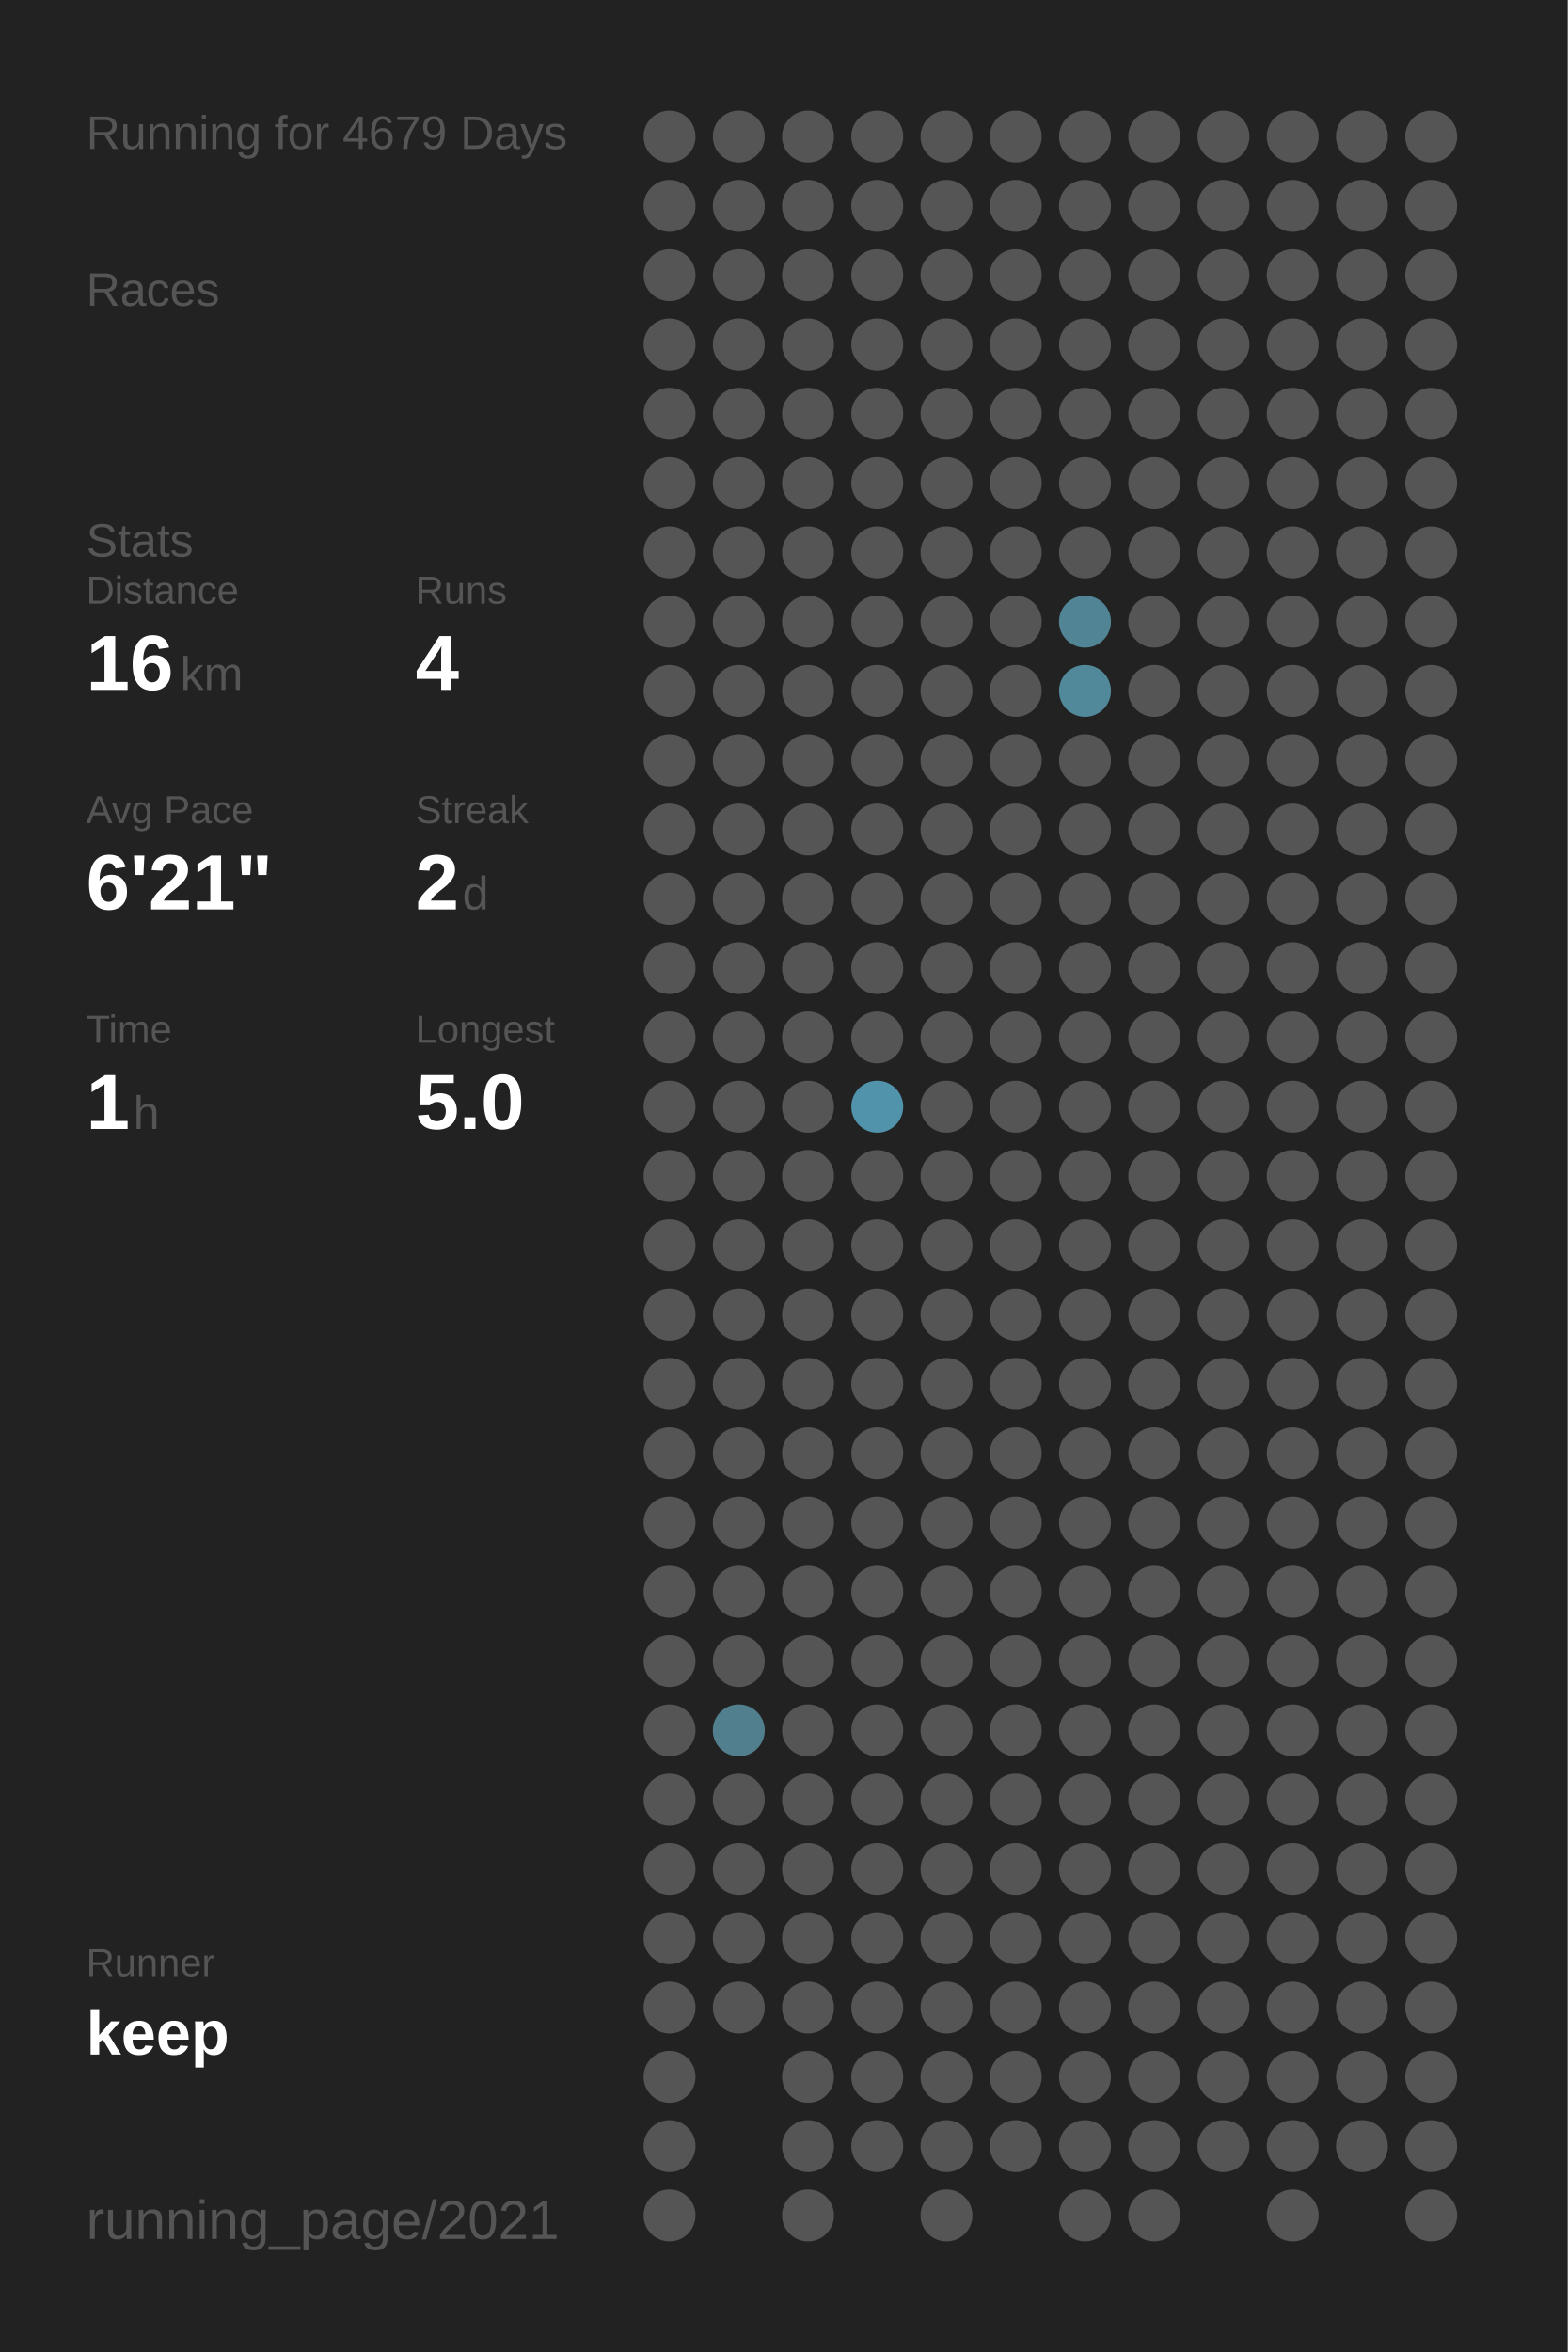
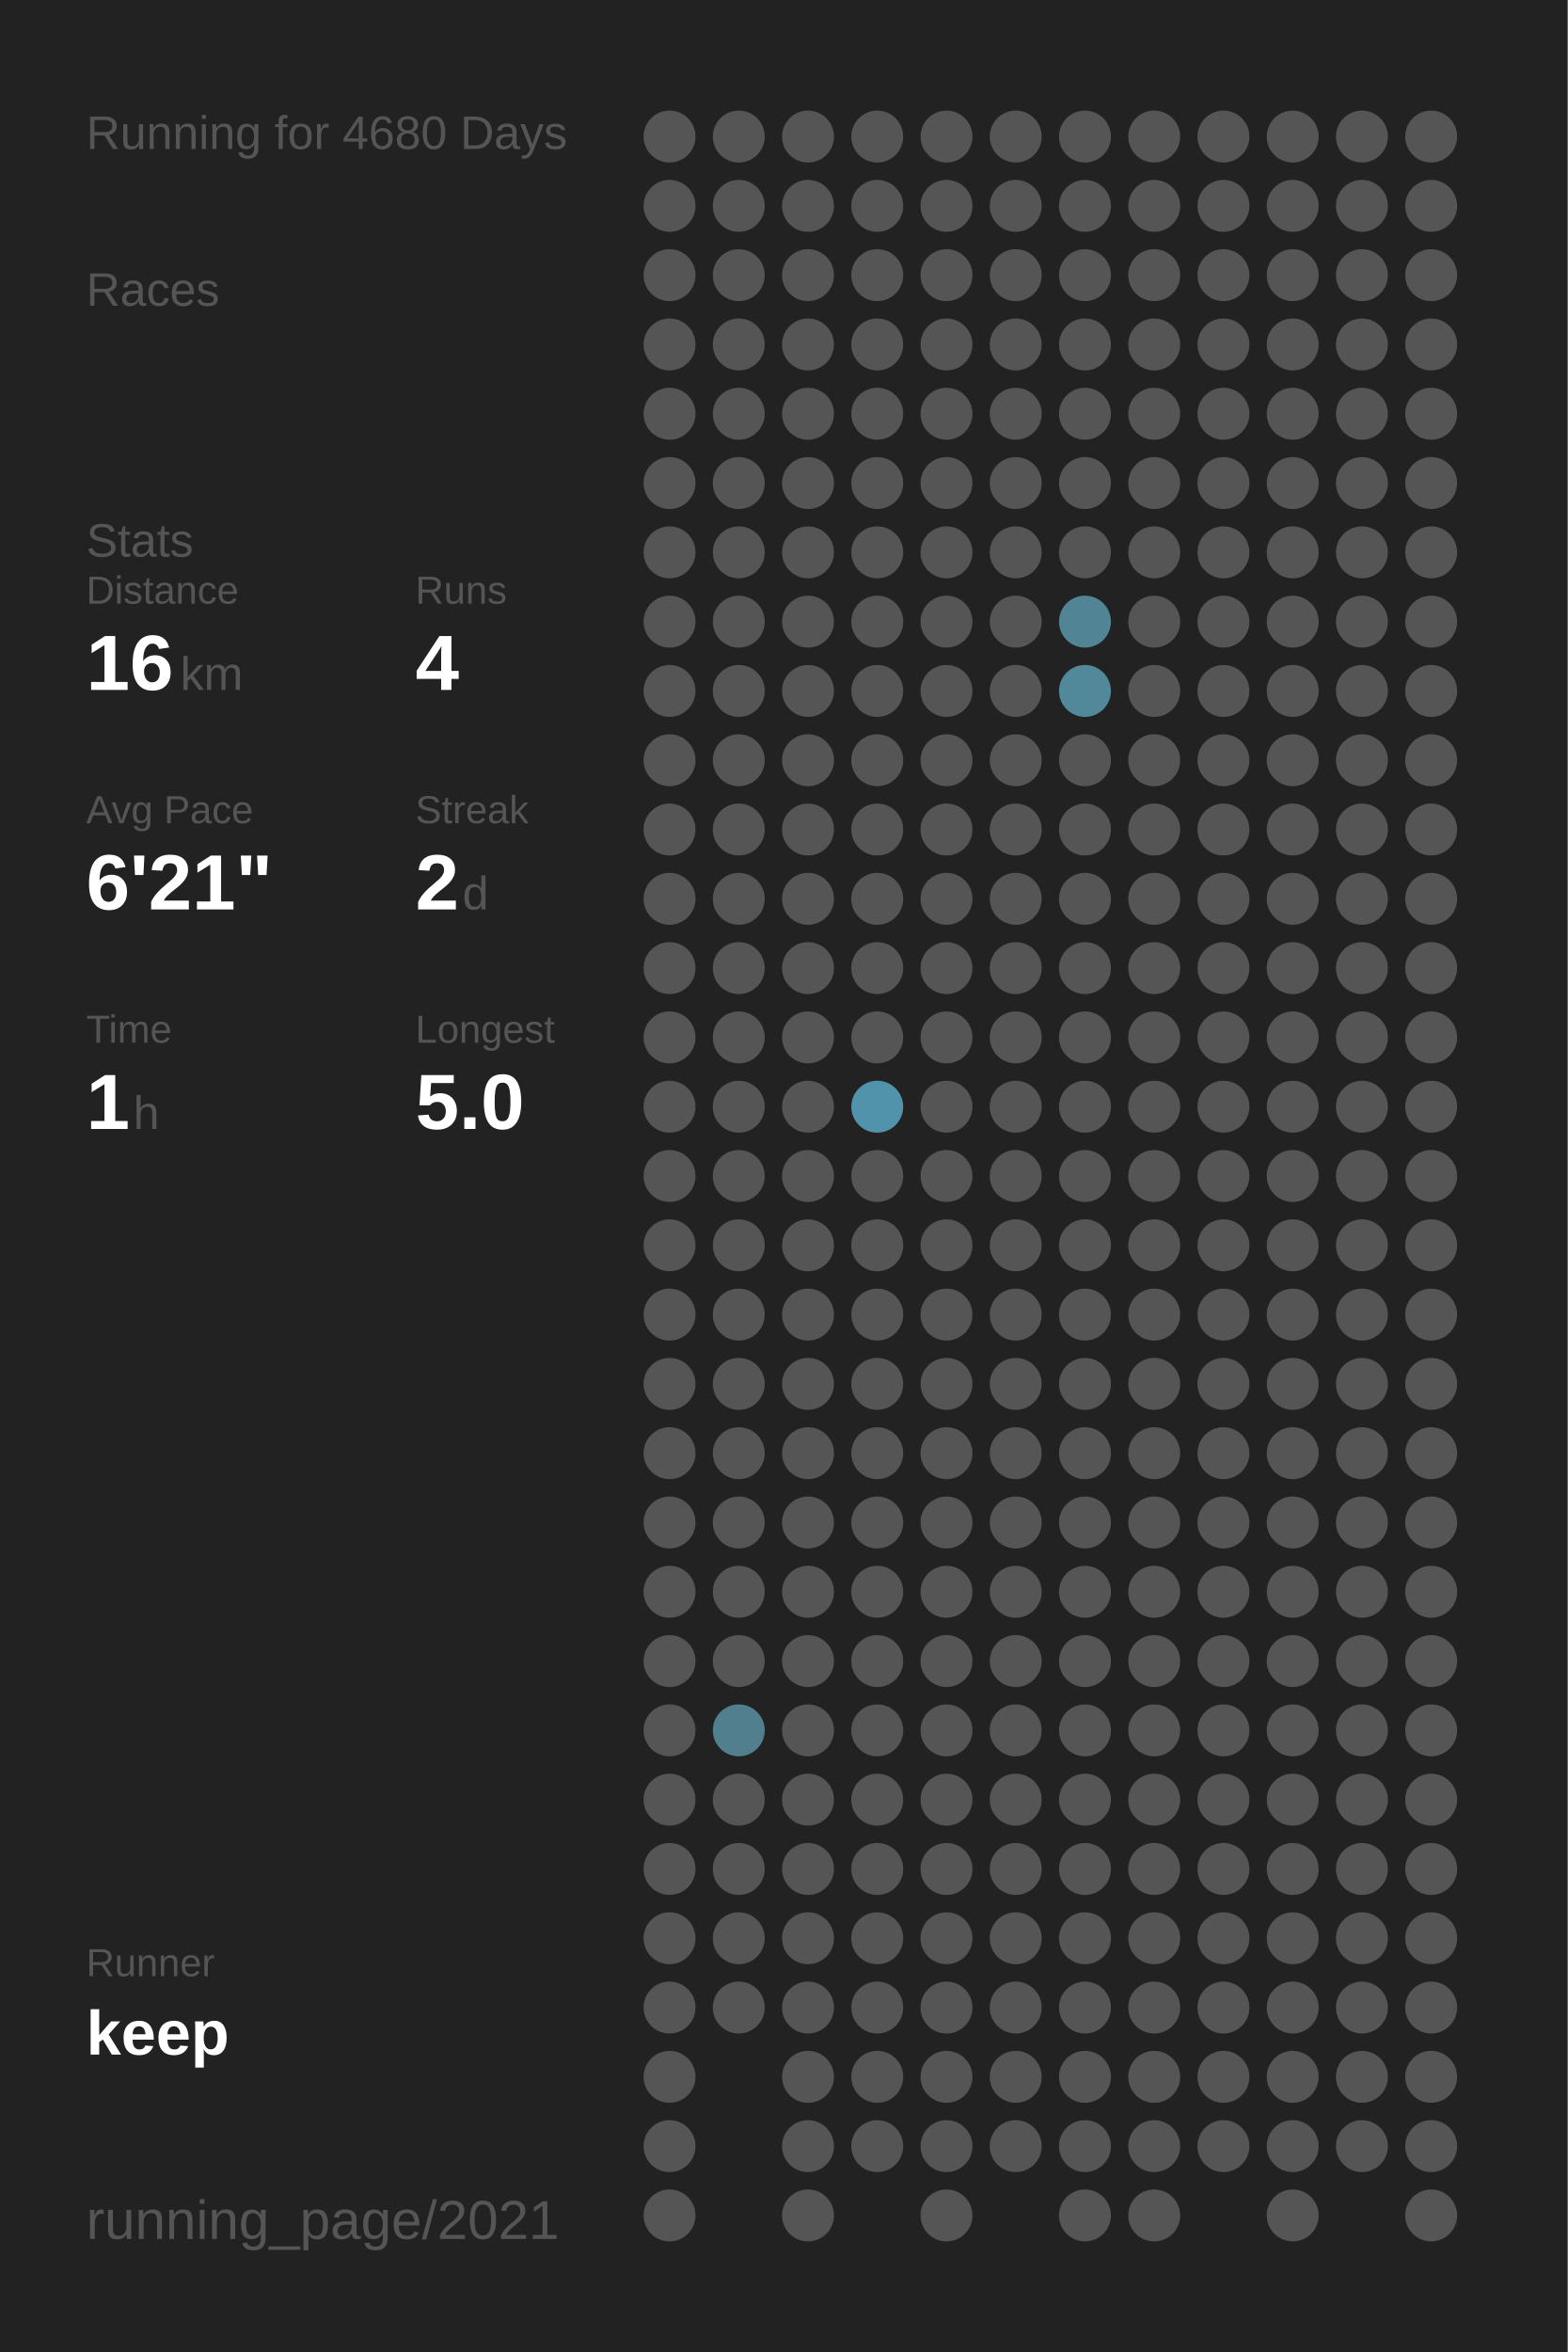
<svg xmlns="http://www.w3.org/2000/svg" baseProfile="full" height="300mm" version="1.1" viewBox="0,0,200,300" width="200mm">
  <defs />
  <rect fill="#222222" height="300" width="200" x="0" y="0" />
-   <text fill="#555555" style="font-size:6px; font-family:Arial;" x="11" y="19">Running for 4679 Days</text>
+   <text fill="#555555" style="font-size:6px; font-family:Arial;" x="11" y="19">Running for 4680 Days</text>
  <text fill="#555555" style="font-size:6px; font-family:Arial;" x="11" y="39">Races</text>
  <text fill="#555555" style="font-size:6px; font-family:Arial;" x="11" y="71">Stats</text>
  <text fill="#555555" style="font-size:5px; font-family:Arial;" x="11" y="77">Distance</text>
  <text fill="#FFFFFF" style="font-size:10px; font-family:Arial; font-weight:bold;" x="11" y="88">16</text>
  <text fill="#555555" style="font-size:6px; font-family:Arial;" x="23" y="88">km</text>
  <text fill="#555555" style="font-size:5px; font-family:Arial;" x="53" y="77">Runs</text>
  <text fill="#FFFFFF" style="font-size:10px; font-family:Arial; font-weight:bold;" x="53" y="88">4</text>
  <text fill="#555555" style="font-size:5px; font-family:Arial;" x="11" y="105">Avg Pace</text>
  <text fill="#FFFFFF" style="font-size:10px; font-family:Arial; font-weight:bold;" x="11" y="116">6'21"</text>
  <text fill="#555555" style="font-size:5px; font-family:Arial;" x="53" y="105">Streak</text>
  <text fill="#FFFFFF" style="font-size:10px; font-family:Arial; font-weight:bold;" x="53" y="116">2</text>
  <text fill="#555555" style="font-size:6px; font-family:Arial;" x="59" y="116">d</text>
  <text fill="#555555" style="font-size:5px; font-family:Arial;" x="11" y="133">Time</text>
  <text fill="#FFFFFF" style="font-size:10px; font-family:Arial; font-weight:bold;" x="11" y="144">1</text>
  <text fill="#555555" style="font-size:6px; font-family:Arial;" x="17" y="144">h</text>
  <text fill="#555555" style="font-size:5px; font-family:Arial;" x="53" y="133">Longest</text>
  <text fill="#FFFFFF" style="font-size:10px; font-family:Arial; font-weight:bold;" x="53" y="144">5.0</text>
  <text fill="#555555" style="font-size:5px; font-family:Arial;" x="11" y="252.065">Runner</text>
  <text fill="#FFFFFF" style="font-size:8px; font-family:Arial; font-weight:bold;" x="11" y="262.065">keep</text>
  <text fill="#555555" style="font-size:7px; font-family:Arial;" x="11" y="285.581">running_page/2021</text>
  <circle cx="85.417" cy="17.419" fill="#555555" r="3.312" />
  <circle cx="85.417" cy="26.258" fill="#555555" r="3.312" />
  <circle cx="85.417" cy="35.097" fill="#555555" r="3.312" />
  <circle cx="85.417" cy="43.935" fill="#555555" r="3.312" />
  <circle cx="85.417" cy="52.774" fill="#555555" r="3.312" />
  <circle cx="85.417" cy="61.613" fill="#555555" r="3.312" />
  <circle cx="85.417" cy="70.452" fill="#555555" r="3.312" />
  <circle cx="85.417" cy="79.29" fill="#555555" r="3.312" />
  <circle cx="85.417" cy="88.129" fill="#555555" r="3.312" />
  <circle cx="85.417" cy="96.968" fill="#555555" r="3.312" />
  <circle cx="85.417" cy="105.806" fill="#555555" r="3.312" />
  <circle cx="85.417" cy="114.645" fill="#555555" r="3.312" />
  <circle cx="85.417" cy="123.484" fill="#555555" r="3.312" />
  <circle cx="85.417" cy="132.323" fill="#555555" r="3.312" />
  <circle cx="85.417" cy="141.161" fill="#555555" r="3.312" />
  <circle cx="85.417" cy="150" fill="#555555" r="3.312" />
  <circle cx="85.417" cy="158.839" fill="#555555" r="3.312" />
  <circle cx="85.417" cy="167.677" fill="#555555" r="3.312" />
  <circle cx="85.417" cy="176.516" fill="#555555" r="3.312" />
  <circle cx="85.417" cy="185.355" fill="#555555" r="3.312" />
  <circle cx="85.417" cy="194.194" fill="#555555" r="3.312" />
  <circle cx="85.417" cy="203.032" fill="#555555" r="3.312" />
  <circle cx="85.417" cy="211.871" fill="#555555" r="3.312" />
  <circle cx="85.417" cy="220.71" fill="#555555" r="3.312" />
  <circle cx="85.417" cy="229.548" fill="#555555" r="3.312" />
  <circle cx="85.417" cy="238.387" fill="#555555" r="3.312" />
  <circle cx="85.417" cy="247.226" fill="#555555" r="3.312" />
  <circle cx="85.417" cy="256.065" fill="#555555" r="3.312" />
  <circle cx="85.417" cy="264.903" fill="#555555" r="3.312" />
  <circle cx="85.417" cy="273.742" fill="#555555" r="3.312" />
  <circle cx="85.417" cy="282.581" fill="#555555" r="3.312" />
  <circle cx="94.25" cy="17.419" fill="#555555" r="3.312" />
  <circle cx="94.25" cy="26.258" fill="#555555" r="3.312" />
  <circle cx="94.25" cy="35.097" fill="#555555" r="3.312" />
  <circle cx="94.25" cy="43.935" fill="#555555" r="3.312" />
  <circle cx="94.25" cy="52.774" fill="#555555" r="3.312" />
  <circle cx="94.25" cy="61.613" fill="#555555" r="3.312" />
  <circle cx="94.25" cy="70.452" fill="#555555" r="3.312" />
  <circle cx="94.25" cy="79.29" fill="#555555" r="3.312" />
  <circle cx="94.25" cy="88.129" fill="#555555" r="3.312" />
  <circle cx="94.25" cy="96.968" fill="#555555" r="3.312" />
  <circle cx="94.25" cy="105.806" fill="#555555" r="3.312" />
  <circle cx="94.25" cy="114.645" fill="#555555" r="3.312" />
  <circle cx="94.25" cy="123.484" fill="#555555" r="3.312" />
  <circle cx="94.25" cy="132.323" fill="#555555" r="3.312" />
  <circle cx="94.25" cy="141.161" fill="#555555" r="3.312" />
  <circle cx="94.25" cy="150" fill="#555555" r="3.312" />
  <circle cx="94.25" cy="158.839" fill="#555555" r="3.312" />
  <circle cx="94.25" cy="167.677" fill="#555555" r="3.312" />
  <circle cx="94.25" cy="176.516" fill="#555555" r="3.312" />
  <circle cx="94.25" cy="185.355" fill="#555555" r="3.312" />
  <circle cx="94.25" cy="194.194" fill="#555555" r="3.312" />
  <circle cx="94.25" cy="203.032" fill="#555555" r="3.312" />
  <circle cx="94.25" cy="211.871" fill="#555555" r="3.312" />
  <circle cx="94.25" cy="220.71" fill="#527f8e" r="3.312" />
  <circle cx="94.25" cy="229.548" fill="#555555" r="3.312" />
  <circle cx="94.25" cy="238.387" fill="#555555" r="3.312" />
  <circle cx="94.25" cy="247.226" fill="#555555" r="3.312" />
  <circle cx="94.25" cy="256.065" fill="#555555" r="3.312" />
  <circle cx="103.083" cy="17.419" fill="#555555" r="3.312" />
  <circle cx="103.083" cy="26.258" fill="#555555" r="3.312" />
  <circle cx="103.083" cy="35.097" fill="#555555" r="3.312" />
  <circle cx="103.083" cy="43.935" fill="#555555" r="3.312" />
  <circle cx="103.083" cy="52.774" fill="#555555" r="3.312" />
  <circle cx="103.083" cy="61.613" fill="#555555" r="3.312" />
  <circle cx="103.083" cy="70.452" fill="#555555" r="3.312" />
  <circle cx="103.083" cy="79.29" fill="#555555" r="3.312" />
  <circle cx="103.083" cy="88.129" fill="#555555" r="3.312" />
  <circle cx="103.083" cy="96.968" fill="#555555" r="3.312" />
  <circle cx="103.083" cy="105.806" fill="#555555" r="3.312" />
  <circle cx="103.083" cy="114.645" fill="#555555" r="3.312" />
  <circle cx="103.083" cy="123.484" fill="#555555" r="3.312" />
  <circle cx="103.083" cy="132.323" fill="#555555" r="3.312" />
  <circle cx="103.083" cy="141.161" fill="#555555" r="3.312" />
  <circle cx="103.083" cy="150" fill="#555555" r="3.312" />
  <circle cx="103.083" cy="158.839" fill="#555555" r="3.312" />
  <circle cx="103.083" cy="167.677" fill="#555555" r="3.312" />
  <circle cx="103.083" cy="176.516" fill="#555555" r="3.312" />
  <circle cx="103.083" cy="185.355" fill="#555555" r="3.312" />
  <circle cx="103.083" cy="194.194" fill="#555555" r="3.312" />
  <circle cx="103.083" cy="203.032" fill="#555555" r="3.312" />
  <circle cx="103.083" cy="211.871" fill="#555555" r="3.312" />
  <circle cx="103.083" cy="220.71" fill="#555555" r="3.312" />
  <circle cx="103.083" cy="229.548" fill="#555555" r="3.312" />
  <circle cx="103.083" cy="238.387" fill="#555555" r="3.312" />
  <circle cx="103.083" cy="247.226" fill="#555555" r="3.312" />
  <circle cx="103.083" cy="256.065" fill="#555555" r="3.312" />
  <circle cx="103.083" cy="264.903" fill="#555555" r="3.312" />
  <circle cx="103.083" cy="273.742" fill="#555555" r="3.312" />
  <circle cx="103.083" cy="282.581" fill="#555555" r="3.312" />
  <circle cx="111.917" cy="17.419" fill="#555555" r="3.312" />
  <circle cx="111.917" cy="26.258" fill="#555555" r="3.312" />
  <circle cx="111.917" cy="35.097" fill="#555555" r="3.312" />
  <circle cx="111.917" cy="43.935" fill="#555555" r="3.312" />
  <circle cx="111.917" cy="52.774" fill="#555555" r="3.312" />
  <circle cx="111.917" cy="61.613" fill="#555555" r="3.312" />
  <circle cx="111.917" cy="70.452" fill="#555555" r="3.312" />
  <circle cx="111.917" cy="79.29" fill="#555555" r="3.312" />
  <circle cx="111.917" cy="88.129" fill="#555555" r="3.312" />
  <circle cx="111.917" cy="96.968" fill="#555555" r="3.312" />
  <circle cx="111.917" cy="105.806" fill="#555555" r="3.312" />
  <circle cx="111.917" cy="114.645" fill="#555555" r="3.312" />
  <circle cx="111.917" cy="123.484" fill="#555555" r="3.312" />
  <circle cx="111.917" cy="132.323" fill="#555555" r="3.312" />
  <circle cx="111.917" cy="141.161" fill="#5093aa" r="3.312" />
  <circle cx="111.917" cy="150" fill="#555555" r="3.312" />
  <circle cx="111.917" cy="158.839" fill="#555555" r="3.312" />
  <circle cx="111.917" cy="167.677" fill="#555555" r="3.312" />
  <circle cx="111.917" cy="176.516" fill="#555555" r="3.312" />
  <circle cx="111.917" cy="185.355" fill="#555555" r="3.312" />
  <circle cx="111.917" cy="194.194" fill="#555555" r="3.312" />
  <circle cx="111.917" cy="203.032" fill="#555555" r="3.312" />
  <circle cx="111.917" cy="211.871" fill="#555555" r="3.312" />
  <circle cx="111.917" cy="220.71" fill="#555555" r="3.312" />
  <circle cx="111.917" cy="229.548" fill="#555555" r="3.312" />
  <circle cx="111.917" cy="238.387" fill="#555555" r="3.312" />
  <circle cx="111.917" cy="247.226" fill="#555555" r="3.312" />
  <circle cx="111.917" cy="256.065" fill="#555555" r="3.312" />
  <circle cx="111.917" cy="264.903" fill="#555555" r="3.312" />
  <circle cx="111.917" cy="273.742" fill="#555555" r="3.312" />
  <circle cx="120.75" cy="17.419" fill="#555555" r="3.312" />
  <circle cx="120.75" cy="26.258" fill="#555555" r="3.312" />
  <circle cx="120.75" cy="35.097" fill="#555555" r="3.312" />
  <circle cx="120.75" cy="43.935" fill="#555555" r="3.312" />
  <circle cx="120.75" cy="52.774" fill="#555555" r="3.312" />
  <circle cx="120.75" cy="61.613" fill="#555555" r="3.312" />
  <circle cx="120.75" cy="70.452" fill="#555555" r="3.312" />
  <circle cx="120.75" cy="79.29" fill="#555555" r="3.312" />
  <circle cx="120.75" cy="88.129" fill="#555555" r="3.312" />
  <circle cx="120.75" cy="96.968" fill="#555555" r="3.312" />
  <circle cx="120.75" cy="105.806" fill="#555555" r="3.312" />
  <circle cx="120.75" cy="114.645" fill="#555555" r="3.312" />
  <circle cx="120.75" cy="123.484" fill="#555555" r="3.312" />
  <circle cx="120.75" cy="132.323" fill="#555555" r="3.312" />
  <circle cx="120.75" cy="141.161" fill="#555555" r="3.312" />
  <circle cx="120.75" cy="150" fill="#555555" r="3.312" />
  <circle cx="120.75" cy="158.839" fill="#555555" r="3.312" />
  <circle cx="120.75" cy="167.677" fill="#555555" r="3.312" />
  <circle cx="120.75" cy="176.516" fill="#555555" r="3.312" />
  <circle cx="120.75" cy="185.355" fill="#555555" r="3.312" />
  <circle cx="120.75" cy="194.194" fill="#555555" r="3.312" />
  <circle cx="120.75" cy="203.032" fill="#555555" r="3.312" />
  <circle cx="120.75" cy="211.871" fill="#555555" r="3.312" />
  <circle cx="120.75" cy="220.71" fill="#555555" r="3.312" />
  <circle cx="120.75" cy="229.548" fill="#555555" r="3.312" />
  <circle cx="120.75" cy="238.387" fill="#555555" r="3.312" />
  <circle cx="120.75" cy="247.226" fill="#555555" r="3.312" />
  <circle cx="120.75" cy="256.065" fill="#555555" r="3.312" />
  <circle cx="120.75" cy="264.903" fill="#555555" r="3.312" />
  <circle cx="120.75" cy="273.742" fill="#555555" r="3.312" />
  <circle cx="120.75" cy="282.581" fill="#555555" r="3.312" />
  <circle cx="129.583" cy="17.419" fill="#555555" r="3.312" />
  <circle cx="129.583" cy="26.258" fill="#555555" r="3.312" />
  <circle cx="129.583" cy="35.097" fill="#555555" r="3.312" />
  <circle cx="129.583" cy="43.935" fill="#555555" r="3.312" />
  <circle cx="129.583" cy="52.774" fill="#555555" r="3.312" />
  <circle cx="129.583" cy="61.613" fill="#555555" r="3.312" />
  <circle cx="129.583" cy="70.452" fill="#555555" r="3.312" />
  <circle cx="129.583" cy="79.29" fill="#555555" r="3.312" />
  <circle cx="129.583" cy="88.129" fill="#555555" r="3.312" />
  <circle cx="129.583" cy="96.968" fill="#555555" r="3.312" />
  <circle cx="129.583" cy="105.806" fill="#555555" r="3.312" />
  <circle cx="129.583" cy="114.645" fill="#555555" r="3.312" />
  <circle cx="129.583" cy="123.484" fill="#555555" r="3.312" />
  <circle cx="129.583" cy="132.323" fill="#555555" r="3.312" />
  <circle cx="129.583" cy="141.161" fill="#555555" r="3.312" />
  <circle cx="129.583" cy="150" fill="#555555" r="3.312" />
  <circle cx="129.583" cy="158.839" fill="#555555" r="3.312" />
  <circle cx="129.583" cy="167.677" fill="#555555" r="3.312" />
  <circle cx="129.583" cy="176.516" fill="#555555" r="3.312" />
  <circle cx="129.583" cy="185.355" fill="#555555" r="3.312" />
  <circle cx="129.583" cy="194.194" fill="#555555" r="3.312" />
  <circle cx="129.583" cy="203.032" fill="#555555" r="3.312" />
  <circle cx="129.583" cy="211.871" fill="#555555" r="3.312" />
  <circle cx="129.583" cy="220.71" fill="#555555" r="3.312" />
  <circle cx="129.583" cy="229.548" fill="#555555" r="3.312" />
  <circle cx="129.583" cy="238.387" fill="#555555" r="3.312" />
  <circle cx="129.583" cy="247.226" fill="#555555" r="3.312" />
  <circle cx="129.583" cy="256.065" fill="#555555" r="3.312" />
  <circle cx="129.583" cy="264.903" fill="#555555" r="3.312" />
  <circle cx="129.583" cy="273.742" fill="#555555" r="3.312" />
  <circle cx="138.417" cy="17.419" fill="#555555" r="3.312" />
  <circle cx="138.417" cy="26.258" fill="#555555" r="3.312" />
  <circle cx="138.417" cy="35.097" fill="#555555" r="3.312" />
  <circle cx="138.417" cy="43.935" fill="#555555" r="3.312" />
  <circle cx="138.417" cy="52.774" fill="#555555" r="3.312" />
  <circle cx="138.417" cy="61.613" fill="#555555" r="3.312" />
  <circle cx="138.417" cy="70.452" fill="#555555" r="3.312" />
  <circle cx="138.417" cy="79.29" fill="#518596" r="3.312" />
  <circle cx="138.417" cy="88.129" fill="#51889a" r="3.312" />
  <circle cx="138.417" cy="96.968" fill="#555555" r="3.312" />
  <circle cx="138.417" cy="105.806" fill="#555555" r="3.312" />
  <circle cx="138.417" cy="114.645" fill="#555555" r="3.312" />
  <circle cx="138.417" cy="123.484" fill="#555555" r="3.312" />
  <circle cx="138.417" cy="132.323" fill="#555555" r="3.312" />
  <circle cx="138.417" cy="141.161" fill="#555555" r="3.312" />
  <circle cx="138.417" cy="150" fill="#555555" r="3.312" />
  <circle cx="138.417" cy="158.839" fill="#555555" r="3.312" />
  <circle cx="138.417" cy="167.677" fill="#555555" r="3.312" />
  <circle cx="138.417" cy="176.516" fill="#555555" r="3.312" />
  <circle cx="138.417" cy="185.355" fill="#555555" r="3.312" />
  <circle cx="138.417" cy="194.194" fill="#555555" r="3.312" />
  <circle cx="138.417" cy="203.032" fill="#555555" r="3.312" />
  <circle cx="138.417" cy="211.871" fill="#555555" r="3.312" />
  <circle cx="138.417" cy="220.71" fill="#555555" r="3.312" />
  <circle cx="138.417" cy="229.548" fill="#555555" r="3.312" />
  <circle cx="138.417" cy="238.387" fill="#555555" r="3.312" />
  <circle cx="138.417" cy="247.226" fill="#555555" r="3.312" />
  <circle cx="138.417" cy="256.065" fill="#555555" r="3.312" />
  <circle cx="138.417" cy="264.903" fill="#555555" r="3.312" />
  <circle cx="138.417" cy="273.742" fill="#555555" r="3.312" />
  <circle cx="138.417" cy="282.581" fill="#555555" r="3.312" />
  <circle cx="147.25" cy="17.419" fill="#555555" r="3.312" />
  <circle cx="147.25" cy="26.258" fill="#555555" r="3.312" />
  <circle cx="147.25" cy="35.097" fill="#555555" r="3.312" />
  <circle cx="147.25" cy="43.935" fill="#555555" r="3.312" />
  <circle cx="147.25" cy="52.774" fill="#555555" r="3.312" />
  <circle cx="147.25" cy="61.613" fill="#555555" r="3.312" />
  <circle cx="147.25" cy="70.452" fill="#555555" r="3.312" />
  <circle cx="147.25" cy="79.29" fill="#555555" r="3.312" />
  <circle cx="147.25" cy="88.129" fill="#555555" r="3.312" />
  <circle cx="147.25" cy="96.968" fill="#555555" r="3.312" />
  <circle cx="147.25" cy="105.806" fill="#555555" r="3.312" />
  <circle cx="147.25" cy="114.645" fill="#555555" r="3.312" />
  <circle cx="147.25" cy="123.484" fill="#555555" r="3.312" />
  <circle cx="147.25" cy="132.323" fill="#555555" r="3.312" />
  <circle cx="147.25" cy="141.161" fill="#555555" r="3.312" />
  <circle cx="147.25" cy="150" fill="#555555" r="3.312" />
  <circle cx="147.25" cy="158.839" fill="#555555" r="3.312" />
  <circle cx="147.25" cy="167.677" fill="#555555" r="3.312" />
  <circle cx="147.25" cy="176.516" fill="#555555" r="3.312" />
  <circle cx="147.25" cy="185.355" fill="#555555" r="3.312" />
  <circle cx="147.25" cy="194.194" fill="#555555" r="3.312" />
  <circle cx="147.25" cy="203.032" fill="#555555" r="3.312" />
  <circle cx="147.25" cy="211.871" fill="#555555" r="3.312" />
  <circle cx="147.25" cy="220.71" fill="#555555" r="3.312" />
  <circle cx="147.25" cy="229.548" fill="#555555" r="3.312" />
  <circle cx="147.25" cy="238.387" fill="#555555" r="3.312" />
  <circle cx="147.25" cy="247.226" fill="#555555" r="3.312" />
  <circle cx="147.25" cy="256.065" fill="#555555" r="3.312" />
  <circle cx="147.25" cy="264.903" fill="#555555" r="3.312" />
  <circle cx="147.25" cy="273.742" fill="#555555" r="3.312" />
  <circle cx="147.25" cy="282.581" fill="#555555" r="3.312" />
  <circle cx="156.083" cy="17.419" fill="#555555" r="3.312" />
  <circle cx="156.083" cy="26.258" fill="#555555" r="3.312" />
  <circle cx="156.083" cy="35.097" fill="#555555" r="3.312" />
  <circle cx="156.083" cy="43.935" fill="#555555" r="3.312" />
  <circle cx="156.083" cy="52.774" fill="#555555" r="3.312" />
  <circle cx="156.083" cy="61.613" fill="#555555" r="3.312" />
  <circle cx="156.083" cy="70.452" fill="#555555" r="3.312" />
  <circle cx="156.083" cy="79.29" fill="#555555" r="3.312" />
  <circle cx="156.083" cy="88.129" fill="#555555" r="3.312" />
  <circle cx="156.083" cy="96.968" fill="#555555" r="3.312" />
  <circle cx="156.083" cy="105.806" fill="#555555" r="3.312" />
  <circle cx="156.083" cy="114.645" fill="#555555" r="3.312" />
  <circle cx="156.083" cy="123.484" fill="#555555" r="3.312" />
  <circle cx="156.083" cy="132.323" fill="#555555" r="3.312" />
  <circle cx="156.083" cy="141.161" fill="#555555" r="3.312" />
  <circle cx="156.083" cy="150" fill="#555555" r="3.312" />
  <circle cx="156.083" cy="158.839" fill="#555555" r="3.312" />
  <circle cx="156.083" cy="167.677" fill="#555555" r="3.312" />
  <circle cx="156.083" cy="176.516" fill="#555555" r="3.312" />
  <circle cx="156.083" cy="185.355" fill="#555555" r="3.312" />
  <circle cx="156.083" cy="194.194" fill="#555555" r="3.312" />
  <circle cx="156.083" cy="203.032" fill="#555555" r="3.312" />
  <circle cx="156.083" cy="211.871" fill="#555555" r="3.312" />
  <circle cx="156.083" cy="220.71" fill="#555555" r="3.312" />
  <circle cx="156.083" cy="229.548" fill="#555555" r="3.312" />
  <circle cx="156.083" cy="238.387" fill="#555555" r="3.312" />
  <circle cx="156.083" cy="247.226" fill="#555555" r="3.312" />
  <circle cx="156.083" cy="256.065" fill="#555555" r="3.312" />
  <circle cx="156.083" cy="264.903" fill="#555555" r="3.312" />
  <circle cx="156.083" cy="273.742" fill="#555555" r="3.312" />
  <circle cx="164.917" cy="17.419" fill="#555555" r="3.312" />
  <circle cx="164.917" cy="26.258" fill="#555555" r="3.312" />
  <circle cx="164.917" cy="35.097" fill="#555555" r="3.312" />
  <circle cx="164.917" cy="43.935" fill="#555555" r="3.312" />
  <circle cx="164.917" cy="52.774" fill="#555555" r="3.312" />
  <circle cx="164.917" cy="61.613" fill="#555555" r="3.312" />
  <circle cx="164.917" cy="70.452" fill="#555555" r="3.312" />
  <circle cx="164.917" cy="79.29" fill="#555555" r="3.312" />
  <circle cx="164.917" cy="88.129" fill="#555555" r="3.312" />
  <circle cx="164.917" cy="96.968" fill="#555555" r="3.312" />
  <circle cx="164.917" cy="105.806" fill="#555555" r="3.312" />
  <circle cx="164.917" cy="114.645" fill="#555555" r="3.312" />
  <circle cx="164.917" cy="123.484" fill="#555555" r="3.312" />
  <circle cx="164.917" cy="132.323" fill="#555555" r="3.312" />
  <circle cx="164.917" cy="141.161" fill="#555555" r="3.312" />
  <circle cx="164.917" cy="150" fill="#555555" r="3.312" />
  <circle cx="164.917" cy="158.839" fill="#555555" r="3.312" />
  <circle cx="164.917" cy="167.677" fill="#555555" r="3.312" />
  <circle cx="164.917" cy="176.516" fill="#555555" r="3.312" />
  <circle cx="164.917" cy="185.355" fill="#555555" r="3.312" />
  <circle cx="164.917" cy="194.194" fill="#555555" r="3.312" />
  <circle cx="164.917" cy="203.032" fill="#555555" r="3.312" />
  <circle cx="164.917" cy="211.871" fill="#555555" r="3.312" />
  <circle cx="164.917" cy="220.71" fill="#555555" r="3.312" />
  <circle cx="164.917" cy="229.548" fill="#555555" r="3.312" />
  <circle cx="164.917" cy="238.387" fill="#555555" r="3.312" />
  <circle cx="164.917" cy="247.226" fill="#555555" r="3.312" />
  <circle cx="164.917" cy="256.065" fill="#555555" r="3.312" />
  <circle cx="164.917" cy="264.903" fill="#555555" r="3.312" />
  <circle cx="164.917" cy="273.742" fill="#555555" r="3.312" />
  <circle cx="164.917" cy="282.581" fill="#555555" r="3.312" />
  <circle cx="173.75" cy="17.419" fill="#555555" r="3.312" />
  <circle cx="173.75" cy="26.258" fill="#555555" r="3.312" />
  <circle cx="173.75" cy="35.097" fill="#555555" r="3.312" />
  <circle cx="173.75" cy="43.935" fill="#555555" r="3.312" />
  <circle cx="173.75" cy="52.774" fill="#555555" r="3.312" />
  <circle cx="173.75" cy="61.613" fill="#555555" r="3.312" />
  <circle cx="173.75" cy="70.452" fill="#555555" r="3.312" />
  <circle cx="173.75" cy="79.29" fill="#555555" r="3.312" />
  <circle cx="173.75" cy="88.129" fill="#555555" r="3.312" />
  <circle cx="173.75" cy="96.968" fill="#555555" r="3.312" />
  <circle cx="173.75" cy="105.806" fill="#555555" r="3.312" />
  <circle cx="173.75" cy="114.645" fill="#555555" r="3.312" />
  <circle cx="173.75" cy="123.484" fill="#555555" r="3.312" />
  <circle cx="173.75" cy="132.323" fill="#555555" r="3.312" />
  <circle cx="173.75" cy="141.161" fill="#555555" r="3.312" />
  <circle cx="173.75" cy="150" fill="#555555" r="3.312" />
  <circle cx="173.75" cy="158.839" fill="#555555" r="3.312" />
  <circle cx="173.75" cy="167.677" fill="#555555" r="3.312" />
  <circle cx="173.75" cy="176.516" fill="#555555" r="3.312" />
  <circle cx="173.75" cy="185.355" fill="#555555" r="3.312" />
  <circle cx="173.75" cy="194.194" fill="#555555" r="3.312" />
  <circle cx="173.75" cy="203.032" fill="#555555" r="3.312" />
  <circle cx="173.75" cy="211.871" fill="#555555" r="3.312" />
  <circle cx="173.75" cy="220.71" fill="#555555" r="3.312" />
  <circle cx="173.75" cy="229.548" fill="#555555" r="3.312" />
  <circle cx="173.75" cy="238.387" fill="#555555" r="3.312" />
  <circle cx="173.75" cy="247.226" fill="#555555" r="3.312" />
  <circle cx="173.75" cy="256.065" fill="#555555" r="3.312" />
  <circle cx="173.75" cy="264.903" fill="#555555" r="3.312" />
  <circle cx="173.75" cy="273.742" fill="#555555" r="3.312" />
  <circle cx="182.583" cy="17.419" fill="#555555" r="3.312" />
  <circle cx="182.583" cy="26.258" fill="#555555" r="3.312" />
  <circle cx="182.583" cy="35.097" fill="#555555" r="3.312" />
  <circle cx="182.583" cy="43.935" fill="#555555" r="3.312" />
  <circle cx="182.583" cy="52.774" fill="#555555" r="3.312" />
  <circle cx="182.583" cy="61.613" fill="#555555" r="3.312" />
  <circle cx="182.583" cy="70.452" fill="#555555" r="3.312" />
  <circle cx="182.583" cy="79.29" fill="#555555" r="3.312" />
  <circle cx="182.583" cy="88.129" fill="#555555" r="3.312" />
  <circle cx="182.583" cy="96.968" fill="#555555" r="3.312" />
  <circle cx="182.583" cy="105.806" fill="#555555" r="3.312" />
  <circle cx="182.583" cy="114.645" fill="#555555" r="3.312" />
  <circle cx="182.583" cy="123.484" fill="#555555" r="3.312" />
  <circle cx="182.583" cy="132.323" fill="#555555" r="3.312" />
  <circle cx="182.583" cy="141.161" fill="#555555" r="3.312" />
  <circle cx="182.583" cy="150" fill="#555555" r="3.312" />
  <circle cx="182.583" cy="158.839" fill="#555555" r="3.312" />
  <circle cx="182.583" cy="167.677" fill="#555555" r="3.312" />
  <circle cx="182.583" cy="176.516" fill="#555555" r="3.312" />
  <circle cx="182.583" cy="185.355" fill="#555555" r="3.312" />
  <circle cx="182.583" cy="194.194" fill="#555555" r="3.312" />
  <circle cx="182.583" cy="203.032" fill="#555555" r="3.312" />
  <circle cx="182.583" cy="211.871" fill="#555555" r="3.312" />
  <circle cx="182.583" cy="220.71" fill="#555555" r="3.312" />
  <circle cx="182.583" cy="229.548" fill="#555555" r="3.312" />
  <circle cx="182.583" cy="238.387" fill="#555555" r="3.312" />
  <circle cx="182.583" cy="247.226" fill="#555555" r="3.312" />
  <circle cx="182.583" cy="256.065" fill="#555555" r="3.312" />
  <circle cx="182.583" cy="264.903" fill="#555555" r="3.312" />
  <circle cx="182.583" cy="273.742" fill="#555555" r="3.312" />
  <circle cx="182.583" cy="282.581" fill="#555555" r="3.312" />
</svg>
